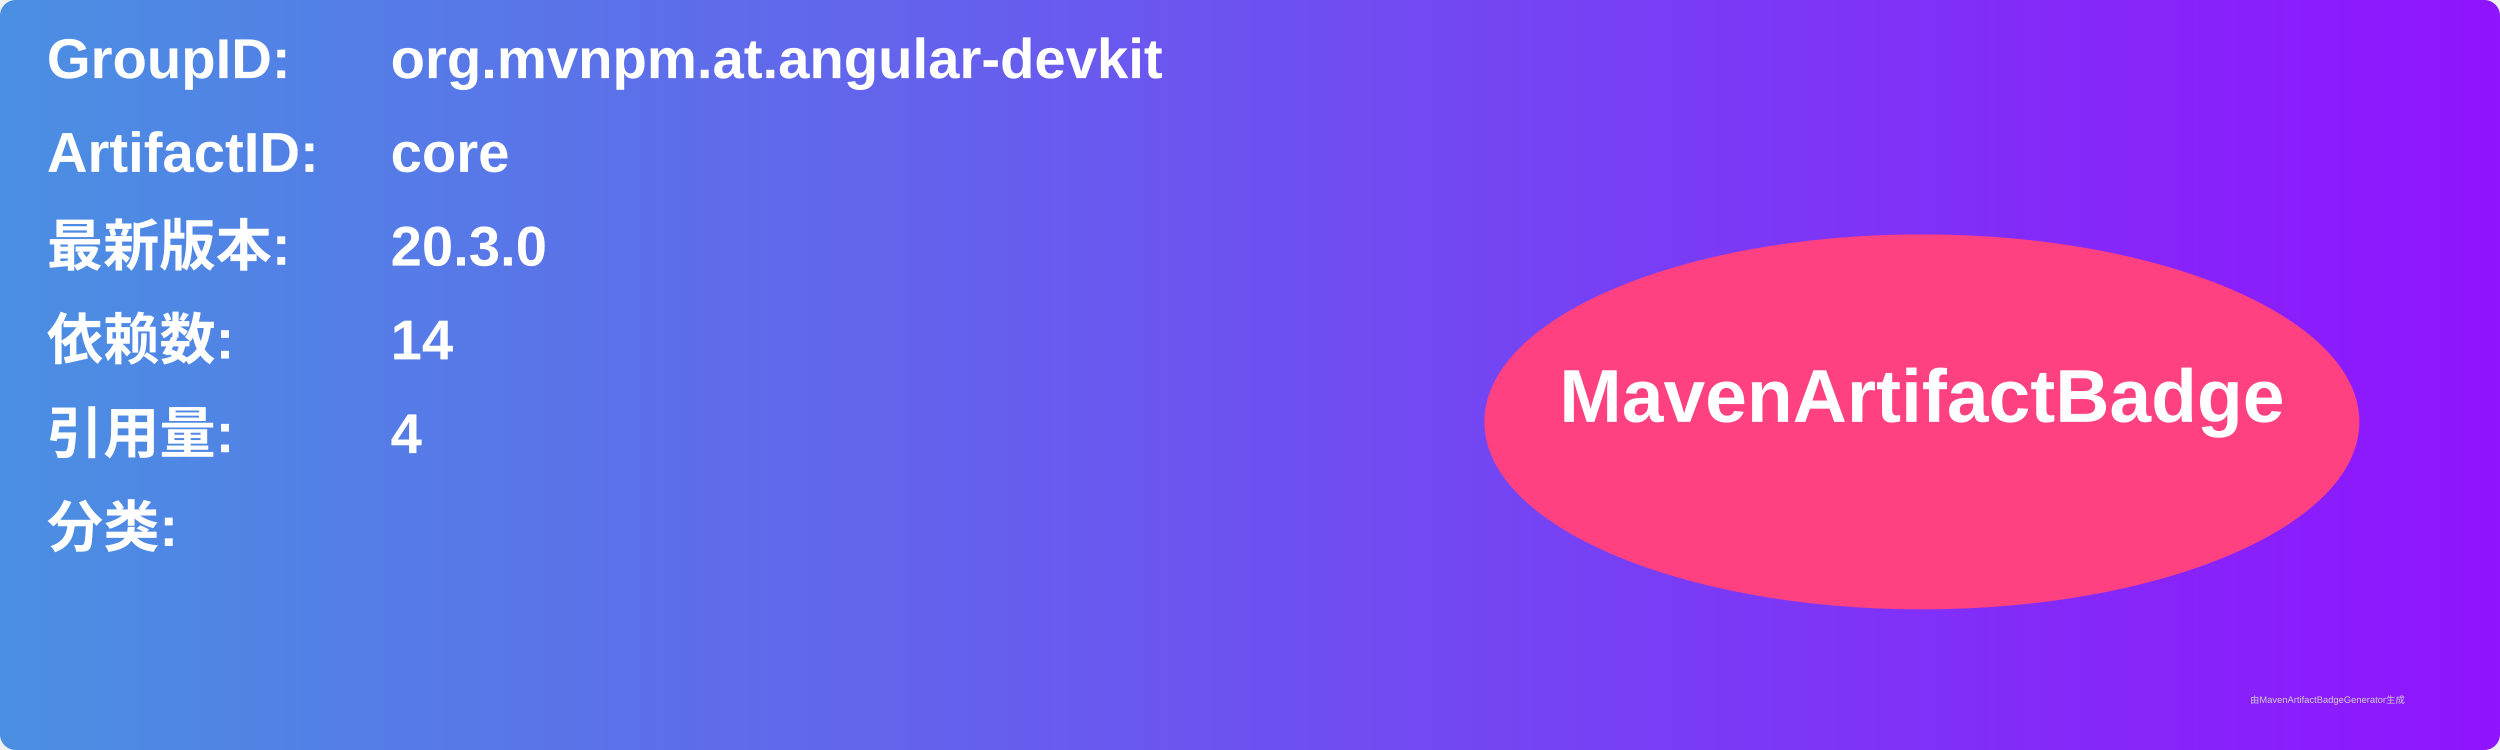
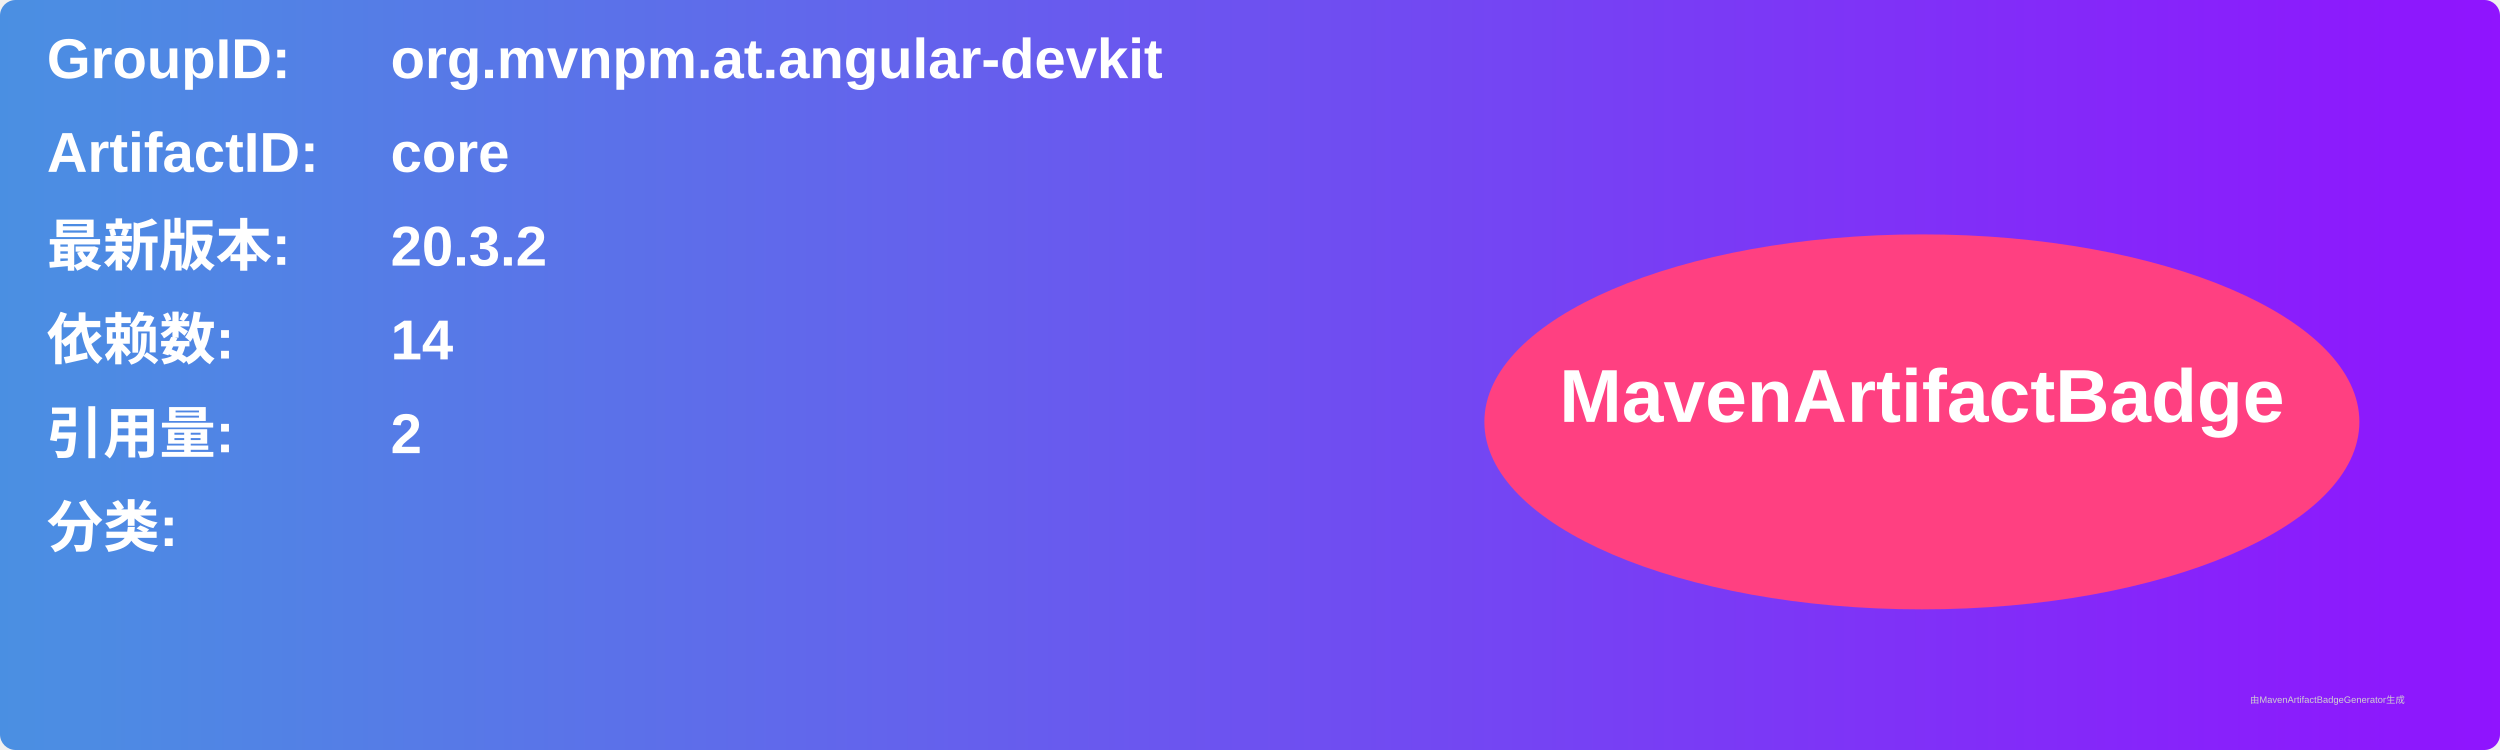
<svg xmlns="http://www.w3.org/2000/svg" width="800" height="240" viewBox="0 0 800 240">
  <linearGradient id="grad" x1="0%" y1="0%" x2="100%" y2="0%">
    <stop offset="0%" stop-color="#4a90e2" />
    <stop offset="100%" stop-color="#9013fe" />
  </linearGradient>
  <rect width="100%" height="100%" rx="5" ry="5" fill="url(#grad)" />
  <g transform="translate(15, 15)">
    <text x="0" y="10" font-family="Arial" font-size="18" fill="white" font-weight="bold" width="260">GroupID:</text>
    <text x="110" y="10" font-family="Arial" font-size="18" fill="white" font-weight="bold" width="460">org.mvnpm.at.angular-devkit</text>
    <text x="0" y="40" font-family="Arial" font-size="18" fill="white" font-weight="bold" width="260">ArtifactID:</text>
    <text x="110" y="40" font-family="Arial" font-size="18" fill="white" font-weight="bold" width="460">core</text>
    <text x="0" y="70" font-family="Arial" font-size="18" fill="white" font-weight="bold">最新版本:</text>
    <text x="110" y="70" font-family="Arial" font-size="18" fill="white" font-weight="bold">
-       <tspan font-weight="bold">20.3.0</tspan>
+       <tspan font-weight="bold">20.3.2</tspan>
    </text>
    <text x="0" y="100" font-family="Arial" font-size="18" fill="white" font-weight="bold">依赖数: </text>
    <text x="110" y="100" font-family="Arial" font-size="18" fill="white">
      <tspan font-weight="bold">14</tspan>
    </text>
    <text x="0" y="130" font-family="Arial" font-size="18" fill="white" font-weight="bold">引用量: </text>
    <text x="110" y="130" font-family="Arial" font-size="18" fill="white">
-       <tspan font-weight="bold">4</tspan>
+       <tspan font-weight="bold">2</tspan>
    </text>
    <text x="0" y="160" font-family="Arial" font-size="18" fill="white" font-weight="bold">分类:</text>
    <text x="10" y="190" font-family="Arial" font-size="10" fill="white">
      <tspan font-weight="bold" />
    </text>
    <ellipse cx="600" cy="120" rx="140" ry="60" fill="#ff4081" />
    <text x="600" y="120" text-anchor="middle" font-family="Arial" font-size="24" fill="white" font-weight="bold">MavenArtifactBadge</text>
  </g>
  <text x="720" y="225" font-family="Arial" font-size="3" fill="#d0d0d0">由MavenArtifactBadgeGenerator生成</text>
</svg>
